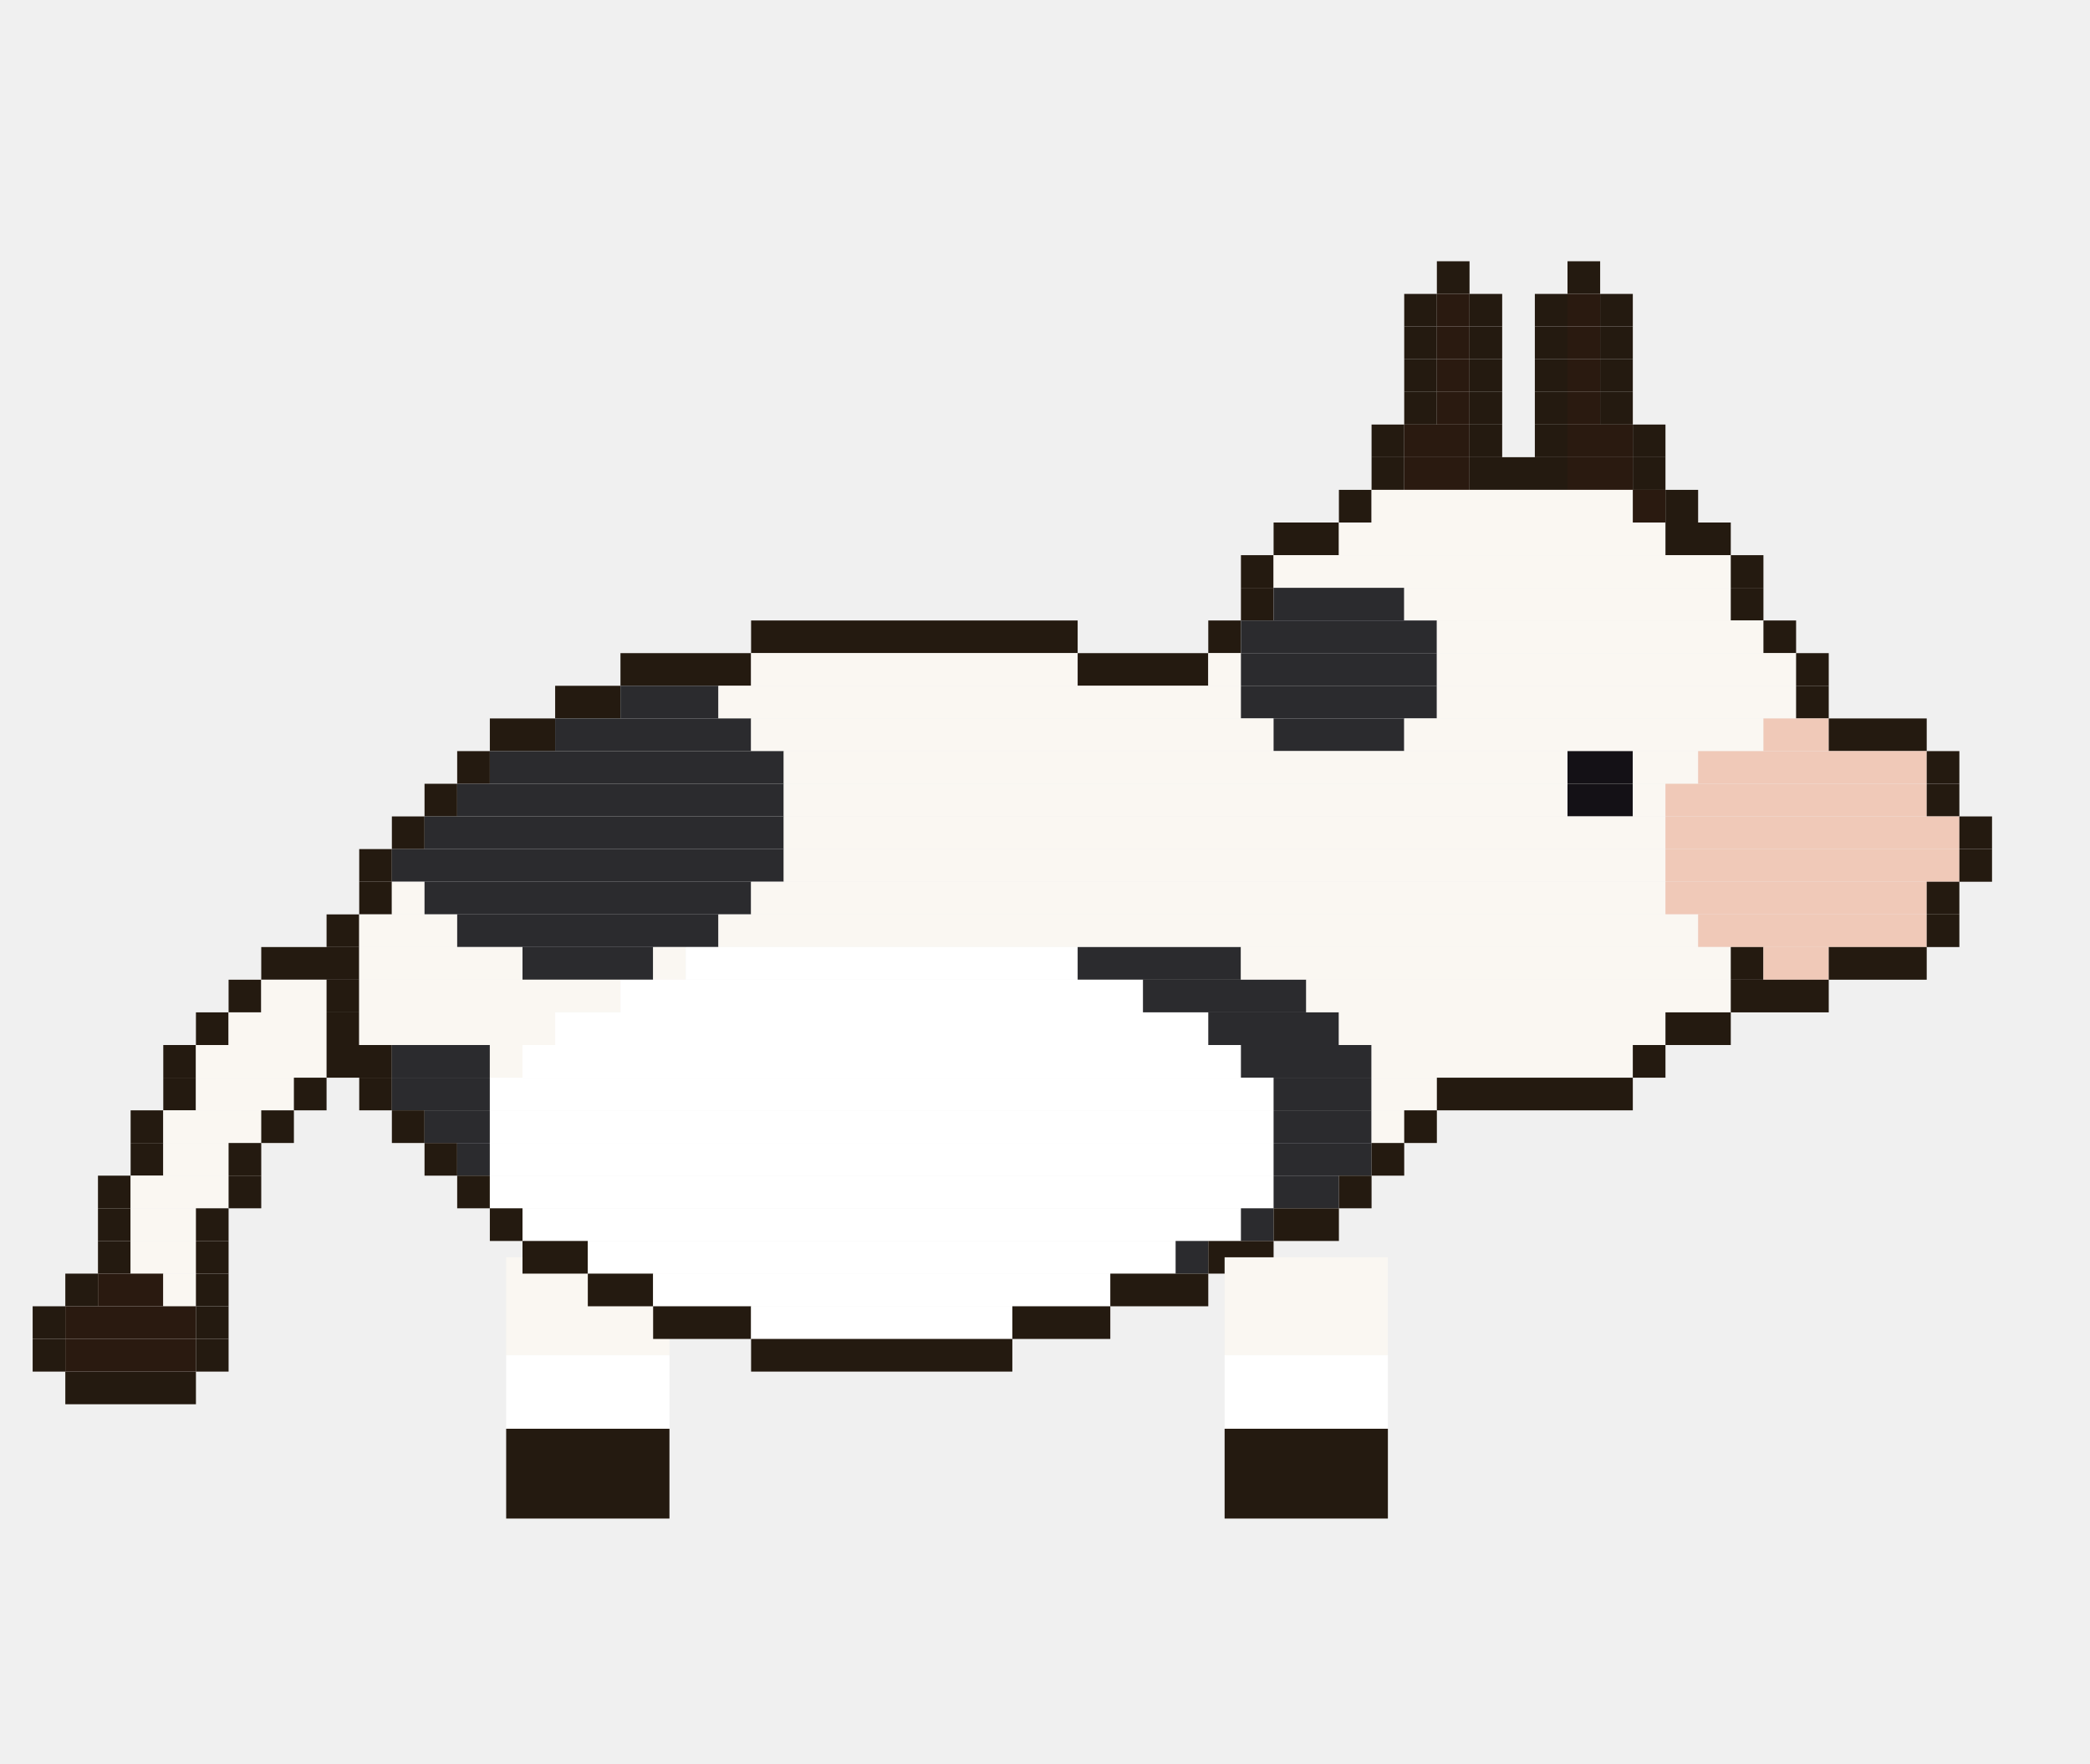
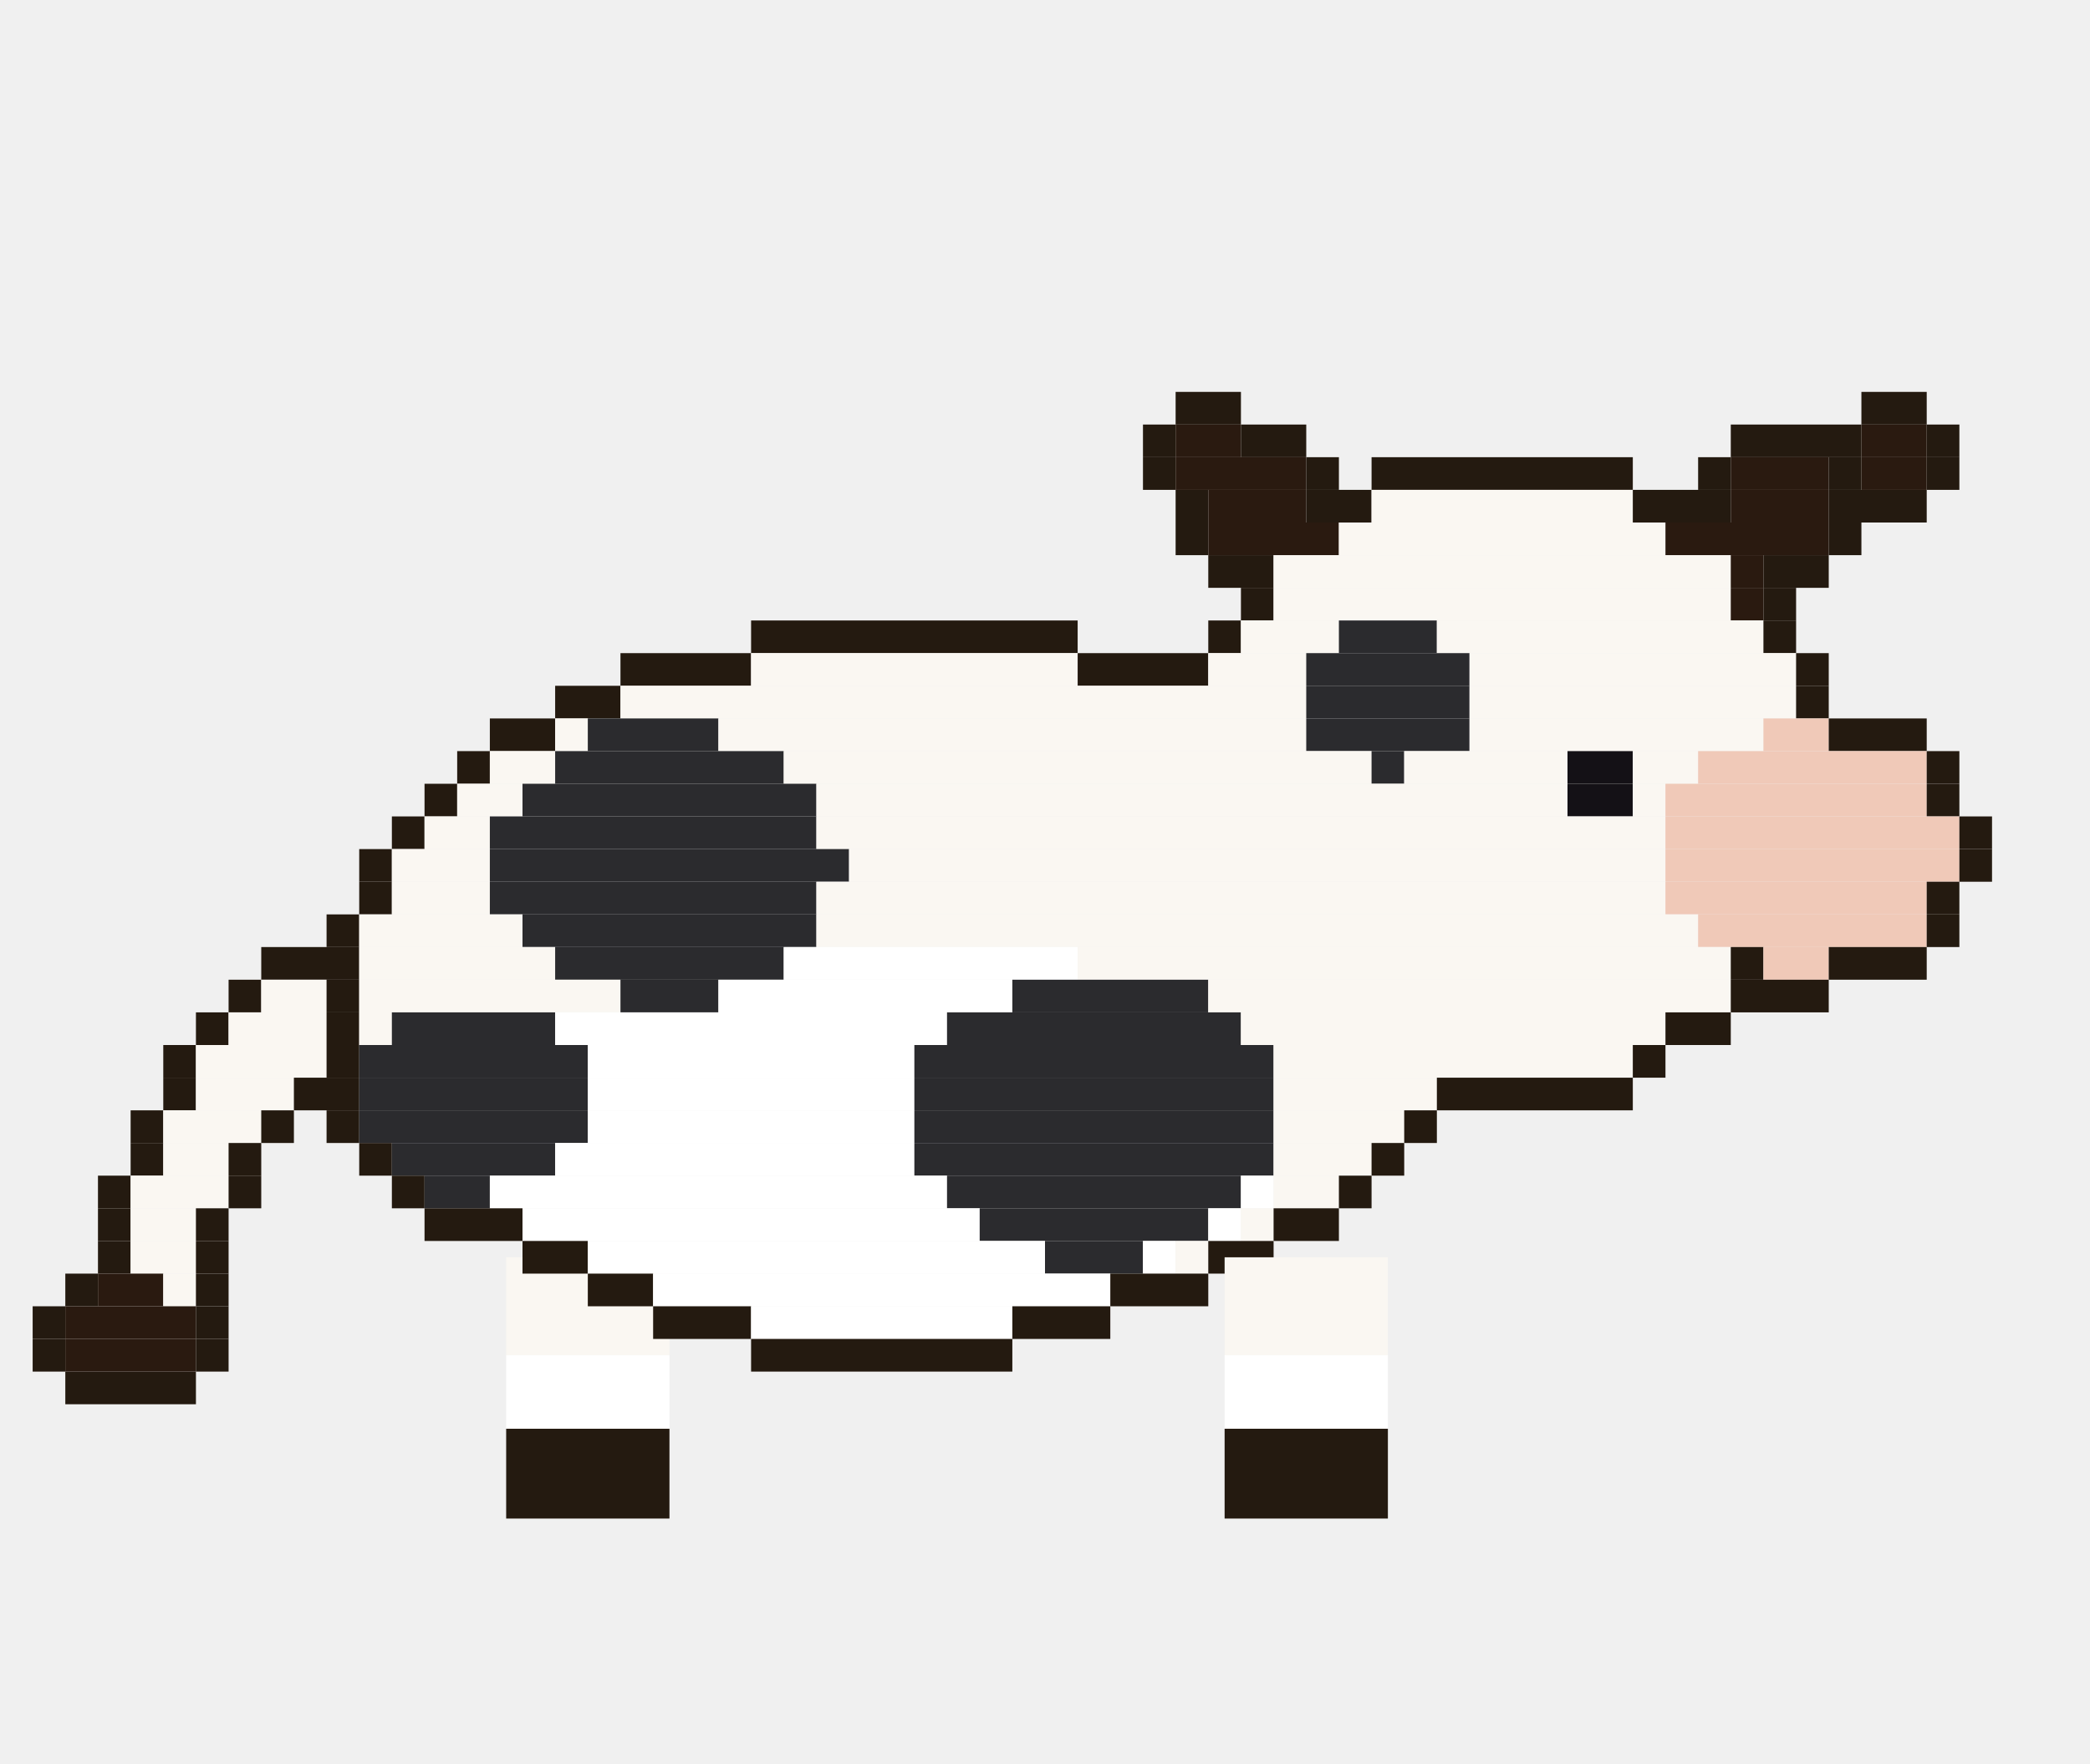
<svg xmlns="http://www.w3.org/2000/svg" width="256" height="216" viewBox="0 0 256 216">
  <g transform="rotate(0 72 154)">
    <rect x="62" y="154" width="20" height="12" fill="#faf7f2" />
    <rect x="62" y="166" width="20" height="9" fill="#ffffff" />
    <rect x="62" y="175" width="20" height="11" fill="#241a10" />
    <animateTransform attributeName="transform" type="rotate" calcMode="discrete" values="18.0 72 154;5.9 72 154;-5.9 72 154;-18.0 72 154;-5.9 72 154;5.9 72 154" keyTimes="0;0.167;0.333;0.5;0.667;0.833" dur="1.2s" repeatCount="indefinite" />
  </g>
-   <rect x="176" y="32" width="4" height="4" fill="#241a10" />
-   <rect x="192" y="32" width="4" height="4" fill="#241a10" />
-   <rect x="172" y="36" width="4" height="4" fill="#241a10" />
-   <rect x="176" y="36" width="4" height="4" fill="#2a1a10" />
-   <rect x="180" y="36" width="4" height="4" fill="#241a10" />
-   <rect x="188" y="36" width="4" height="4" fill="#241a10" />
-   <rect x="192" y="36" width="4" height="4" fill="#2a1a10" />
-   <rect x="196" y="36" width="4" height="4" fill="#241a10" />
-   <rect x="172" y="40" width="4" height="4" fill="#241a10" />
-   <rect x="176" y="40" width="4" height="4" fill="#2a1a10" />
-   <rect x="180" y="40" width="4" height="4" fill="#241a10" />
-   <rect x="188" y="40" width="4" height="4" fill="#241a10" />
-   <rect x="192" y="40" width="4" height="4" fill="#2a1a10" />
-   <rect x="196" y="40" width="4" height="4" fill="#241a10" />
-   <rect x="172" y="44" width="4" height="4" fill="#241a10" />
-   <rect x="176" y="44" width="4" height="4" fill="#2a1a10" />
-   <rect x="180" y="44" width="4" height="4" fill="#241a10" />
-   <rect x="188" y="44" width="4" height="4" fill="#241a10" />
-   <rect x="192" y="44" width="4" height="4" fill="#2a1a10" />
-   <rect x="196" y="44" width="4" height="4" fill="#241a10" />
-   <rect x="172" y="48" width="4" height="4" fill="#241a10" />
-   <rect x="176" y="48" width="4" height="4" fill="#2a1a10" />
-   <rect x="180" y="48" width="4" height="4" fill="#241a10" />
-   <rect x="188" y="48" width="4" height="4" fill="#241a10" />
-   <rect x="192" y="48" width="4" height="4" fill="#2a1a10" />
-   <rect x="196" y="48" width="4" height="4" fill="#241a10" />
-   <rect x="168" y="52" width="4" height="4" fill="#241a10" />
-   <rect x="172" y="52" width="8" height="4" fill="#2a1a10" />
-   <rect x="180" y="52" width="4" height="4" fill="#241a10" />
-   <rect x="188" y="52" width="4" height="4" fill="#241a10" />
-   <rect x="192" y="52" width="8" height="4" fill="#2a1a10" />
-   <rect x="200" y="52" width="4" height="4" fill="#241a10" />
-   <rect x="168" y="56" width="4" height="4" fill="#241a10" />
-   <rect x="172" y="56" width="8" height="4" fill="#2a1a10" />
-   <rect x="180" y="56" width="12" height="4" fill="#241a10" />
-   <rect x="192" y="56" width="8" height="4" fill="#2a1a10" />
-   <rect x="200" y="56" width="4" height="4" fill="#241a10" />
-   <rect x="164" y="60" width="4" height="4" fill="#241a10" />
+   <rect x="144" y="48" width="8" height="4" fill="#241a10" />
+   <rect x="228" y="48" width="8" height="4" fill="#241a10" />
+   <rect x="140" y="52" width="4" height="4" fill="#241a10" />
+   <rect x="144" y="52" width="8" height="4" fill="#2a1a10" />
+   <rect x="152" y="52" width="8" height="4" fill="#241a10" />
+   <rect x="212" y="52" width="16" height="4" fill="#241a10" />
+   <rect x="228" y="52" width="8" height="4" fill="#2a1a10" />
+   <rect x="236" y="52" width="4" height="4" fill="#241a10" />
+   <rect x="140" y="56" width="4" height="4" fill="#241a10" />
+   <rect x="144" y="56" width="16" height="4" fill="#2a1a10" />
+   <rect x="160" y="56" width="4" height="4" fill="#241a10" />
+   <rect x="168" y="56" width="32" height="4" fill="#241a10" />
+   <rect x="208" y="56" width="4" height="4" fill="#241a10" />
+   <rect x="212" y="56" width="12" height="4" fill="#2a1a10" />
+   <rect x="224" y="56" width="4" height="4" fill="#241a10" />
+   <rect x="228" y="56" width="8" height="4" fill="#2a1a10" />
+   <rect x="236" y="56" width="4" height="4" fill="#241a10" />
+   <rect x="144" y="60" width="4" height="4" fill="#241a10" />
+   <rect x="148" y="60" width="12" height="4" fill="#2a1a10" />
+   <rect x="160" y="60" width="8" height="4" fill="#241a10" />
  <rect x="168" y="60" width="32" height="4" fill="#faf7f2" />
-   <rect x="200" y="60" width="4" height="4" fill="#2a1a10" />
-   <rect x="204" y="60" width="4" height="4" fill="#241a10" />
-   <rect x="156" y="64" width="8" height="4" fill="#241a10" />
+   <rect x="200" y="60" width="12" height="4" fill="#241a10" />
+   <rect x="212" y="60" width="12" height="4" fill="#2a1a10" />
+   <rect x="224" y="60" width="12" height="4" fill="#241a10" />
+   <rect x="144" y="64" width="4" height="4" fill="#241a10" />
+   <rect x="148" y="64" width="16" height="4" fill="#2a1a10" />
  <rect x="164" y="64" width="40" height="4" fill="#faf7f2" />
-   <rect x="204" y="64" width="8" height="4" fill="#241a10" />
-   <rect x="152" y="68" width="4" height="4" fill="#241a10" />
+   <rect x="204" y="64" width="20" height="4" fill="#2a1a10" />
+   <rect x="224" y="64" width="4" height="4" fill="#241a10" />
+   <rect x="148" y="68" width="8" height="4" fill="#241a10" />
  <rect x="156" y="68" width="56" height="4" fill="#faf7f2" />
-   <rect x="212" y="68" width="4" height="4" fill="#241a10" />
+   <rect x="212" y="68" width="4" height="4" fill="#2a1a10" />
+   <rect x="216" y="68" width="8" height="4" fill="#241a10" />
  <rect x="152" y="72" width="4" height="4" fill="#241a10" />
-   <rect x="156" y="72" width="16" height="4" fill="#2b2b2e" />
-   <rect x="172" y="72" width="40" height="4" fill="#faf7f2" />
-   <rect x="212" y="72" width="4" height="4" fill="#241a10" />
+   <rect x="156" y="72" width="56" height="4" fill="#faf7f2" />
+   <rect x="212" y="72" width="4" height="4" fill="#2a1a10" />
+   <rect x="216" y="72" width="4" height="4" fill="#241a10" />
  <rect x="92" y="76" width="40" height="4" fill="#241a10" />
  <rect x="148" y="76" width="4" height="4" fill="#241a10" />
-   <rect x="152" y="76" width="24" height="4" fill="#2b2b2e" />
+   <rect x="152" y="76" width="12" height="4" fill="#faf7f2" />
+   <rect x="164" y="76" width="12" height="4" fill="#2b2b2e" />
  <rect x="176" y="76" width="40" height="4" fill="#faf7f2" />
  <rect x="216" y="76" width="4" height="4" fill="#241a10" />
  <rect x="76" y="80" width="16" height="4" fill="#241a10" />
  <rect x="92" y="80" width="40" height="4" fill="#faf7f2" />
  <rect x="132" y="80" width="16" height="4" fill="#241a10" />
-   <rect x="148" y="80" width="4" height="4" fill="#faf7f2" />
-   <rect x="152" y="80" width="24" height="4" fill="#2b2b2e" />
-   <rect x="176" y="80" width="44" height="4" fill="#faf7f2" />
+   <rect x="148" y="80" width="12" height="4" fill="#faf7f2" />
+   <rect x="160" y="80" width="20" height="4" fill="#2b2b2e" />
+   <rect x="180" y="80" width="40" height="4" fill="#faf7f2" />
  <rect x="220" y="80" width="4" height="4" fill="#241a10" />
  <rect x="68" y="84" width="8" height="4" fill="#241a10" />
-   <rect x="76" y="84" width="12" height="4" fill="#2b2b2e" />
-   <rect x="88" y="84" width="64" height="4" fill="#faf7f2" />
-   <rect x="152" y="84" width="24" height="4" fill="#2b2b2e" />
-   <rect x="176" y="84" width="44" height="4" fill="#faf7f2" />
+   <rect x="76" y="84" width="84" height="4" fill="#faf7f2" />
+   <rect x="160" y="84" width="20" height="4" fill="#2b2b2e" />
+   <rect x="180" y="84" width="40" height="4" fill="#faf7f2" />
  <rect x="220" y="84" width="4" height="4" fill="#241a10" />
  <rect x="60" y="88" width="8" height="4" fill="#241a10" />
-   <rect x="68" y="88" width="24" height="4" fill="#2b2b2e" />
-   <rect x="92" y="88" width="64" height="4" fill="#faf7f2" />
-   <rect x="156" y="88" width="16" height="4" fill="#2b2b2e" />
-   <rect x="172" y="88" width="44" height="4" fill="#faf7f2" />
+   <rect x="68" y="88" width="4" height="4" fill="#faf7f2" />
+   <rect x="72" y="88" width="16" height="4" fill="#2b2b2e" />
+   <rect x="88" y="88" width="72" height="4" fill="#faf7f2" />
+   <rect x="160" y="88" width="20" height="4" fill="#2b2b2e" />
+   <rect x="180" y="88" width="36" height="4" fill="#faf7f2" />
  <rect x="216" y="88" width="8" height="4" fill="#f0c9b8" />
  <rect x="224" y="88" width="12" height="4" fill="#241a10" />
  <rect x="56" y="92" width="4" height="4" fill="#241a10" />
-   <rect x="60" y="92" width="36" height="4" fill="#2b2b2e" />
-   <rect x="96" y="92" width="96" height="4" fill="#faf7f2" />
+   <rect x="60" y="92" width="8" height="4" fill="#faf7f2" />
+   <rect x="68" y="92" width="28" height="4" fill="#2b2b2e" />
+   <rect x="96" y="92" width="72" height="4" fill="#faf7f2" />
+   <rect x="168" y="92" width="4" height="4" fill="#2b2b2e" />
+   <rect x="172" y="92" width="20" height="4" fill="#faf7f2" />
  <rect x="192" y="92" width="8" height="4" fill="#141116" />
  <rect x="200" y="92" width="8" height="4" fill="#faf7f2" />
  <rect x="208" y="92" width="28" height="4" fill="#f0c9b8" />
  <rect x="236" y="92" width="4" height="4" fill="#241a10" />
  <rect x="52" y="96" width="4" height="4" fill="#241a10" />
-   <rect x="56" y="96" width="40" height="4" fill="#2b2b2e" />
-   <rect x="96" y="96" width="96" height="4" fill="#faf7f2" />
+   <rect x="56" y="96" width="8" height="4" fill="#faf7f2" />
+   <rect x="64" y="96" width="36" height="4" fill="#2b2b2e" />
+   <rect x="100" y="96" width="92" height="4" fill="#faf7f2" />
  <rect x="192" y="96" width="8" height="4" fill="#141116" />
  <rect x="200" y="96" width="4" height="4" fill="#faf7f2" />
  <rect x="204" y="96" width="32" height="4" fill="#f0c9b8" />
  <rect x="236" y="96" width="4" height="4" fill="#241a10" />
  <rect x="48" y="100" width="4" height="4" fill="#241a10" />
-   <rect x="52" y="100" width="44" height="4" fill="#2b2b2e" />
-   <rect x="96" y="100" width="108" height="4" fill="#faf7f2" />
+   <rect x="52" y="100" width="8" height="4" fill="#faf7f2" />
+   <rect x="60" y="100" width="40" height="4" fill="#2b2b2e" />
+   <rect x="100" y="100" width="104" height="4" fill="#faf7f2" />
  <rect x="204" y="100" width="36" height="4" fill="#f0c9b8" />
  <rect x="240" y="100" width="4" height="4" fill="#241a10" />
  <rect x="44" y="104" width="4" height="4" fill="#241a10" />
-   <rect x="48" y="104" width="48" height="4" fill="#2b2b2e" />
-   <rect x="96" y="104" width="108" height="4" fill="#faf7f2" />
+   <rect x="48" y="104" width="12" height="4" fill="#faf7f2" />
+   <rect x="60" y="104" width="44" height="4" fill="#2b2b2e" />
+   <rect x="104" y="104" width="100" height="4" fill="#faf7f2" />
  <rect x="204" y="104" width="36" height="4" fill="#f0c9b8" />
  <rect x="240" y="104" width="4" height="4" fill="#241a10" />
  <rect x="44" y="108" width="4" height="4" fill="#241a10" />
-   <rect x="48" y="108" width="4" height="4" fill="#faf7f2" />
-   <rect x="52" y="108" width="40" height="4" fill="#2b2b2e" />
-   <rect x="92" y="108" width="112" height="4" fill="#faf7f2" />
+   <rect x="48" y="108" width="12" height="4" fill="#faf7f2" />
+   <rect x="60" y="108" width="40" height="4" fill="#2b2b2e" />
+   <rect x="100" y="108" width="104" height="4" fill="#faf7f2" />
  <rect x="204" y="108" width="32" height="4" fill="#f0c9b8" />
  <rect x="236" y="108" width="4" height="4" fill="#241a10" />
  <rect x="40" y="112" width="4" height="4" fill="#241a10" />
-   <rect x="44" y="112" width="12" height="4" fill="#faf7f2" />
-   <rect x="56" y="112" width="32" height="4" fill="#2b2b2e" />
-   <rect x="88" y="112" width="120" height="4" fill="#faf7f2" />
+   <rect x="44" y="112" width="20" height="4" fill="#faf7f2" />
+   <rect x="64" y="112" width="36" height="4" fill="#2b2b2e" />
+   <rect x="100" y="112" width="108" height="4" fill="#faf7f2" />
  <rect x="208" y="112" width="28" height="4" fill="#f0c9b8" />
  <rect x="236" y="112" width="4" height="4" fill="#241a10" />
  <rect x="32" y="116" width="12" height="4" fill="#241a10" />
-   <rect x="44" y="116" width="20" height="4" fill="#faf7f2" />
-   <rect x="64" y="116" width="16" height="4" fill="#2b2b2e" />
-   <rect x="80" y="116" width="4" height="4" fill="#faf7f2" />
-   <rect x="84" y="116" width="48" height="4" fill="#ffffff" />
-   <rect x="132" y="116" width="20" height="4" fill="#2b2b2e" />
-   <rect x="152" y="116" width="60" height="4" fill="#faf7f2" />
+   <rect x="44" y="116" width="24" height="4" fill="#faf7f2" />
+   <rect x="68" y="116" width="28" height="4" fill="#2b2b2e" />
+   <rect x="96" y="116" width="36" height="4" fill="#ffffff" />
+   <rect x="132" y="116" width="80" height="4" fill="#faf7f2" />
  <rect x="212" y="116" width="4" height="4" fill="#241a10" />
  <rect x="216" y="116" width="8" height="4" fill="#f0c9b8" />
  <rect x="224" y="116" width="12" height="4" fill="#241a10" />
  <rect x="28" y="120" width="4" height="4" fill="#241a10" />
  <rect x="32" y="120" width="8" height="4" fill="#faf7f2" />
  <rect x="40" y="120" width="4" height="4" fill="#241a10" />
  <rect x="44" y="120" width="32" height="4" fill="#faf7f2" />
-   <rect x="76" y="120" width="64" height="4" fill="#ffffff" />
-   <rect x="140" y="120" width="20" height="4" fill="#2b2b2e" />
-   <rect x="160" y="120" width="52" height="4" fill="#faf7f2" />
+   <rect x="76" y="120" width="12" height="4" fill="#2b2b2e" />
+   <rect x="88" y="120" width="36" height="4" fill="#ffffff" />
+   <rect x="124" y="120" width="24" height="4" fill="#2b2b2e" />
+   <rect x="148" y="120" width="64" height="4" fill="#faf7f2" />
  <rect x="212" y="120" width="12" height="4" fill="#241a10" />
  <rect x="24" y="124" width="4" height="4" fill="#241a10" />
  <rect x="28" y="124" width="12" height="4" fill="#faf7f2" />
  <rect x="40" y="124" width="4" height="4" fill="#241a10" />
-   <rect x="44" y="124" width="24" height="4" fill="#faf7f2" />
-   <rect x="68" y="124" width="80" height="4" fill="#ffffff" />
-   <rect x="148" y="124" width="16" height="4" fill="#2b2b2e" />
-   <rect x="164" y="124" width="40" height="4" fill="#faf7f2" />
+   <rect x="44" y="124" width="4" height="4" fill="#faf7f2" />
+   <rect x="48" y="124" width="20" height="4" fill="#2b2b2e" />
+   <rect x="68" y="124" width="48" height="4" fill="#ffffff" />
+   <rect x="116" y="124" width="36" height="4" fill="#2b2b2e" />
+   <rect x="152" y="124" width="52" height="4" fill="#faf7f2" />
  <rect x="204" y="124" width="8" height="4" fill="#241a10" />
  <rect x="20" y="128" width="4" height="4" fill="#241a10" />
  <rect x="24" y="128" width="16" height="4" fill="#faf7f2" />
-   <rect x="40" y="128" width="8" height="4" fill="#241a10" />
-   <rect x="48" y="128" width="12" height="4" fill="#2b2b2e" />
-   <rect x="60" y="128" width="4" height="4" fill="#faf7f2" />
-   <rect x="64" y="128" width="88" height="4" fill="#ffffff" />
-   <rect x="152" y="128" width="16" height="4" fill="#2b2b2e" />
-   <rect x="168" y="128" width="32" height="4" fill="#faf7f2" />
+   <rect x="40" y="128" width="4" height="4" fill="#241a10" />
+   <rect x="44" y="128" width="28" height="4" fill="#2b2b2e" />
+   <rect x="72" y="128" width="40" height="4" fill="#ffffff" />
+   <rect x="112" y="128" width="44" height="4" fill="#2b2b2e" />
+   <rect x="156" y="128" width="44" height="4" fill="#faf7f2" />
  <rect x="200" y="128" width="4" height="4" fill="#241a10" />
  <rect x="20" y="132" width="4" height="4" fill="#241a10" />
  <rect x="24" y="132" width="12" height="4" fill="#faf7f2" />
-   <rect x="36" y="132" width="4" height="4" fill="#241a10" />
-   <rect x="44" y="132" width="4" height="4" fill="#241a10" />
-   <rect x="48" y="132" width="12" height="4" fill="#2b2b2e" />
-   <rect x="60" y="132" width="96" height="4" fill="#ffffff" />
-   <rect x="156" y="132" width="12" height="4" fill="#2b2b2e" />
-   <rect x="168" y="132" width="8" height="4" fill="#faf7f2" />
+   <rect x="36" y="132" width="8" height="4" fill="#241a10" />
+   <rect x="44" y="132" width="28" height="4" fill="#2b2b2e" />
+   <rect x="72" y="132" width="40" height="4" fill="#ffffff" />
+   <rect x="112" y="132" width="44" height="4" fill="#2b2b2e" />
+   <rect x="156" y="132" width="20" height="4" fill="#faf7f2" />
  <rect x="176" y="132" width="24" height="4" fill="#241a10" />
  <rect x="16" y="136" width="4" height="4" fill="#241a10" />
  <rect x="20" y="136" width="12" height="4" fill="#faf7f2" />
  <rect x="32" y="136" width="4" height="4" fill="#241a10" />
-   <rect x="48" y="136" width="4" height="4" fill="#241a10" />
-   <rect x="52" y="136" width="8" height="4" fill="#2b2b2e" />
-   <rect x="60" y="136" width="96" height="4" fill="#ffffff" />
-   <rect x="156" y="136" width="12" height="4" fill="#2b2b2e" />
-   <rect x="168" y="136" width="4" height="4" fill="#faf7f2" />
+   <rect x="40" y="136" width="4" height="4" fill="#241a10" />
+   <rect x="44" y="136" width="28" height="4" fill="#2b2b2e" />
+   <rect x="72" y="136" width="40" height="4" fill="#ffffff" />
+   <rect x="112" y="136" width="44" height="4" fill="#2b2b2e" />
+   <rect x="156" y="136" width="16" height="4" fill="#faf7f2" />
  <rect x="172" y="136" width="4" height="4" fill="#241a10" />
  <rect x="16" y="140" width="4" height="4" fill="#241a10" />
  <rect x="20" y="140" width="8" height="4" fill="#faf7f2" />
  <rect x="28" y="140" width="4" height="4" fill="#241a10" />
-   <rect x="52" y="140" width="4" height="4" fill="#241a10" />
-   <rect x="56" y="140" width="4" height="4" fill="#2b2b2e" />
-   <rect x="60" y="140" width="96" height="4" fill="#ffffff" />
-   <rect x="156" y="140" width="12" height="4" fill="#2b2b2e" />
+   <rect x="44" y="140" width="4" height="4" fill="#241a10" />
+   <rect x="48" y="140" width="20" height="4" fill="#2b2b2e" />
+   <rect x="68" y="140" width="44" height="4" fill="#ffffff" />
+   <rect x="112" y="140" width="44" height="4" fill="#2b2b2e" />
+   <rect x="156" y="140" width="12" height="4" fill="#faf7f2" />
  <rect x="168" y="140" width="4" height="4" fill="#241a10" />
  <rect x="12" y="144" width="4" height="4" fill="#241a10" />
  <rect x="16" y="144" width="12" height="4" fill="#faf7f2" />
  <rect x="28" y="144" width="4" height="4" fill="#241a10" />
-   <rect x="56" y="144" width="4" height="4" fill="#241a10" />
-   <rect x="60" y="144" width="96" height="4" fill="#ffffff" />
-   <rect x="156" y="144" width="8" height="4" fill="#2b2b2e" />
+   <rect x="48" y="144" width="4" height="4" fill="#241a10" />
+   <rect x="52" y="144" width="8" height="4" fill="#2b2b2e" />
+   <rect x="60" y="144" width="56" height="4" fill="#ffffff" />
+   <rect x="116" y="144" width="36" height="4" fill="#2b2b2e" />
+   <rect x="152" y="144" width="4" height="4" fill="#ffffff" />
+   <rect x="156" y="144" width="8" height="4" fill="#faf7f2" />
  <rect x="164" y="144" width="4" height="4" fill="#241a10" />
  <rect x="12" y="148" width="4" height="4" fill="#241a10" />
  <rect x="16" y="148" width="8" height="4" fill="#faf7f2" />
  <rect x="24" y="148" width="4" height="4" fill="#241a10" />
-   <rect x="60" y="148" width="4" height="4" fill="#241a10" />
-   <rect x="64" y="148" width="88" height="4" fill="#ffffff" />
-   <rect x="152" y="148" width="4" height="4" fill="#2b2b2e" />
+   <rect x="52" y="148" width="12" height="4" fill="#241a10" />
+   <rect x="64" y="148" width="56" height="4" fill="#ffffff" />
+   <rect x="120" y="148" width="28" height="4" fill="#2b2b2e" />
+   <rect x="148" y="148" width="4" height="4" fill="#ffffff" />
+   <rect x="152" y="148" width="4" height="4" fill="#faf7f2" />
  <rect x="156" y="148" width="8" height="4" fill="#241a10" />
  <rect x="12" y="152" width="4" height="4" fill="#241a10" />
  <rect x="16" y="152" width="8" height="4" fill="#faf7f2" />
  <rect x="24" y="152" width="4" height="4" fill="#241a10" />
  <rect x="64" y="152" width="8" height="4" fill="#241a10" />
-   <rect x="72" y="152" width="72" height="4" fill="#ffffff" />
-   <rect x="144" y="152" width="4" height="4" fill="#2b2b2e" />
+   <rect x="72" y="152" width="56" height="4" fill="#ffffff" />
+   <rect x="128" y="152" width="12" height="4" fill="#2b2b2e" />
+   <rect x="140" y="152" width="4" height="4" fill="#ffffff" />
+   <rect x="144" y="152" width="4" height="4" fill="#faf7f2" />
  <rect x="148" y="152" width="8" height="4" fill="#241a10" />
  <rect x="8" y="156" width="4" height="4" fill="#241a10" />
  <rect x="12" y="156" width="8" height="4" fill="#2a1a10" />
  <rect x="20" y="156" width="4" height="4" fill="#faf7f2" />
  <rect x="24" y="156" width="4" height="4" fill="#241a10" />
  <rect x="72" y="156" width="8" height="4" fill="#241a10" />
  <rect x="80" y="156" width="56" height="4" fill="#ffffff" />
  <rect x="136" y="156" width="12" height="4" fill="#241a10" />
  <rect x="4" y="160" width="4" height="4" fill="#241a10" />
  <rect x="8" y="160" width="16" height="4" fill="#2a1a10" />
  <rect x="24" y="160" width="4" height="4" fill="#241a10" />
  <rect x="80" y="160" width="12" height="4" fill="#241a10" />
  <rect x="92" y="160" width="32" height="4" fill="#ffffff" />
  <rect x="124" y="160" width="12" height="4" fill="#241a10" />
  <rect x="4" y="164" width="4" height="4" fill="#241a10" />
  <rect x="8" y="164" width="16" height="4" fill="#2a1a10" />
  <rect x="24" y="164" width="4" height="4" fill="#241a10" />
  <rect x="92" y="164" width="32" height="4" fill="#241a10" />
  <rect x="8" y="168" width="16" height="4" fill="#241a10" />
  <g transform="rotate(0 160 154)">
    <rect x="150" y="154" width="20" height="12" fill="#faf7f2" />
    <rect x="150" y="166" width="20" height="9" fill="#ffffff" />
    <rect x="150" y="175" width="20" height="11" fill="#241a10" />
    <animateTransform attributeName="transform" type="rotate" calcMode="discrete" values="-18.0 160 154;-5.9 160 154;5.9 160 154;18.0 160 154;5.9 160 154;-5.9 160 154" keyTimes="0;0.167;0.333;0.5;0.667;0.833" dur="1.2s" repeatCount="indefinite" />
  </g>
</svg>
